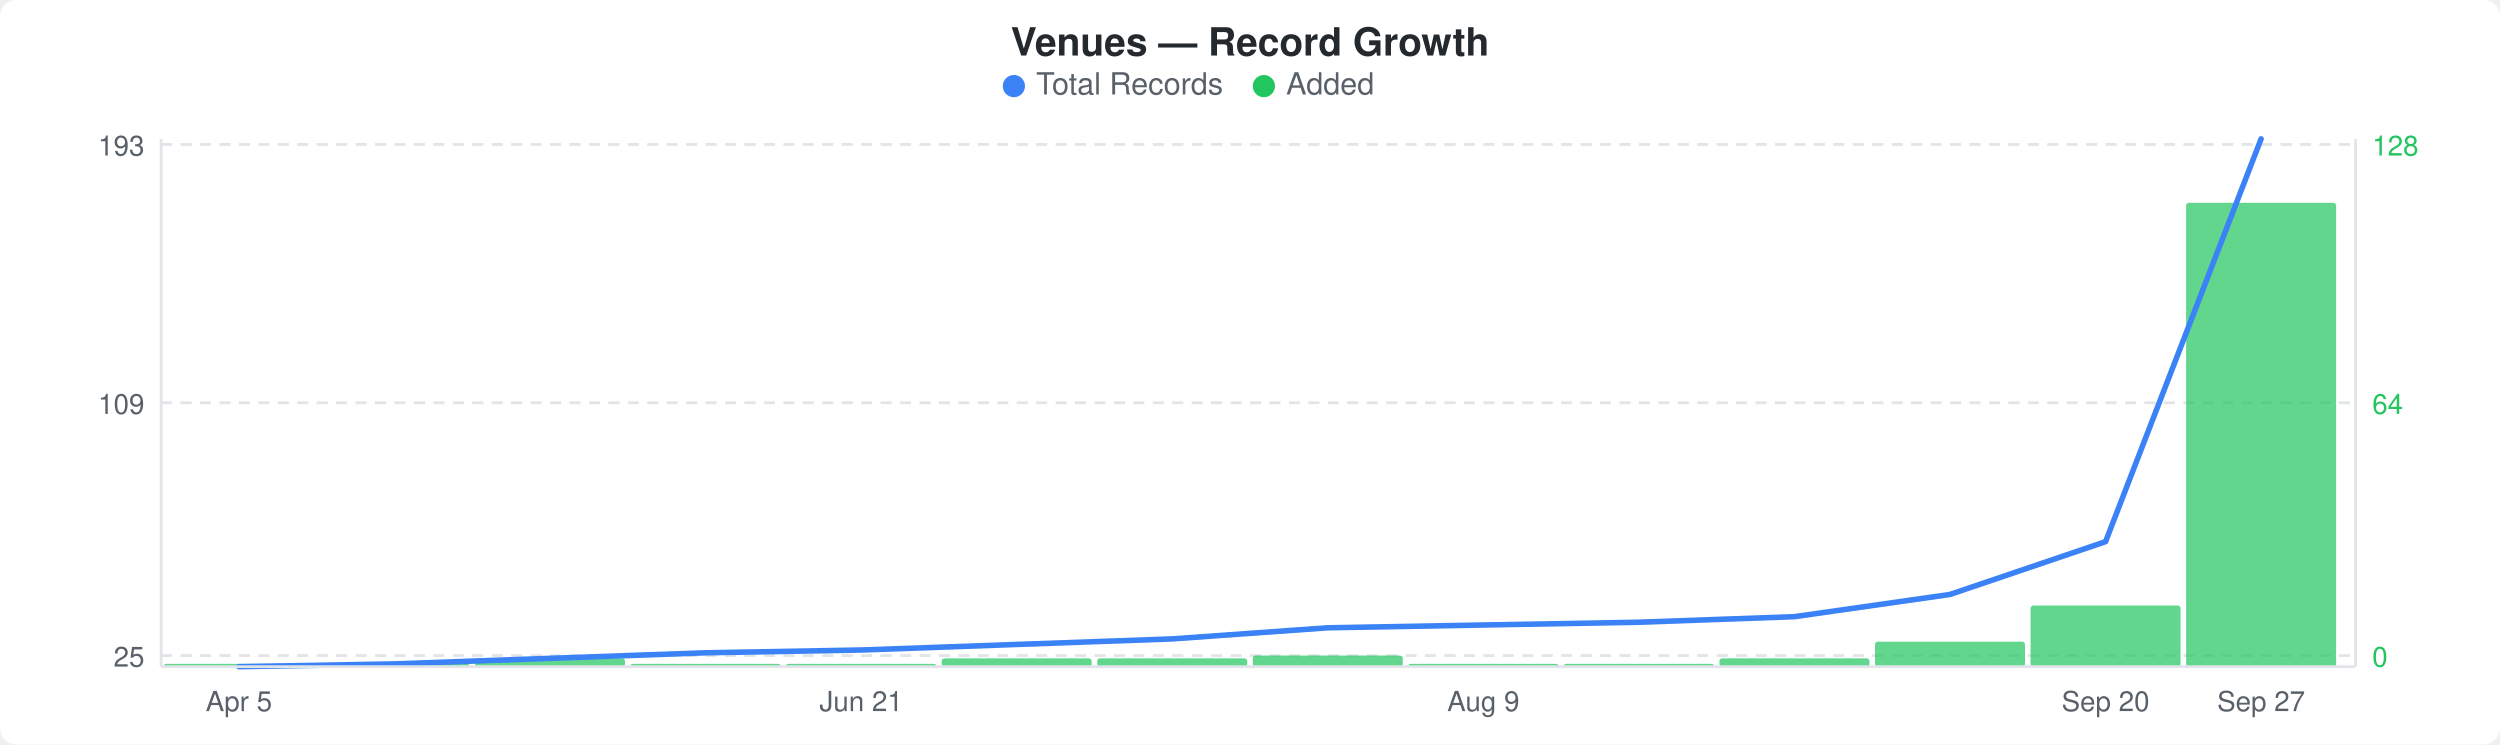
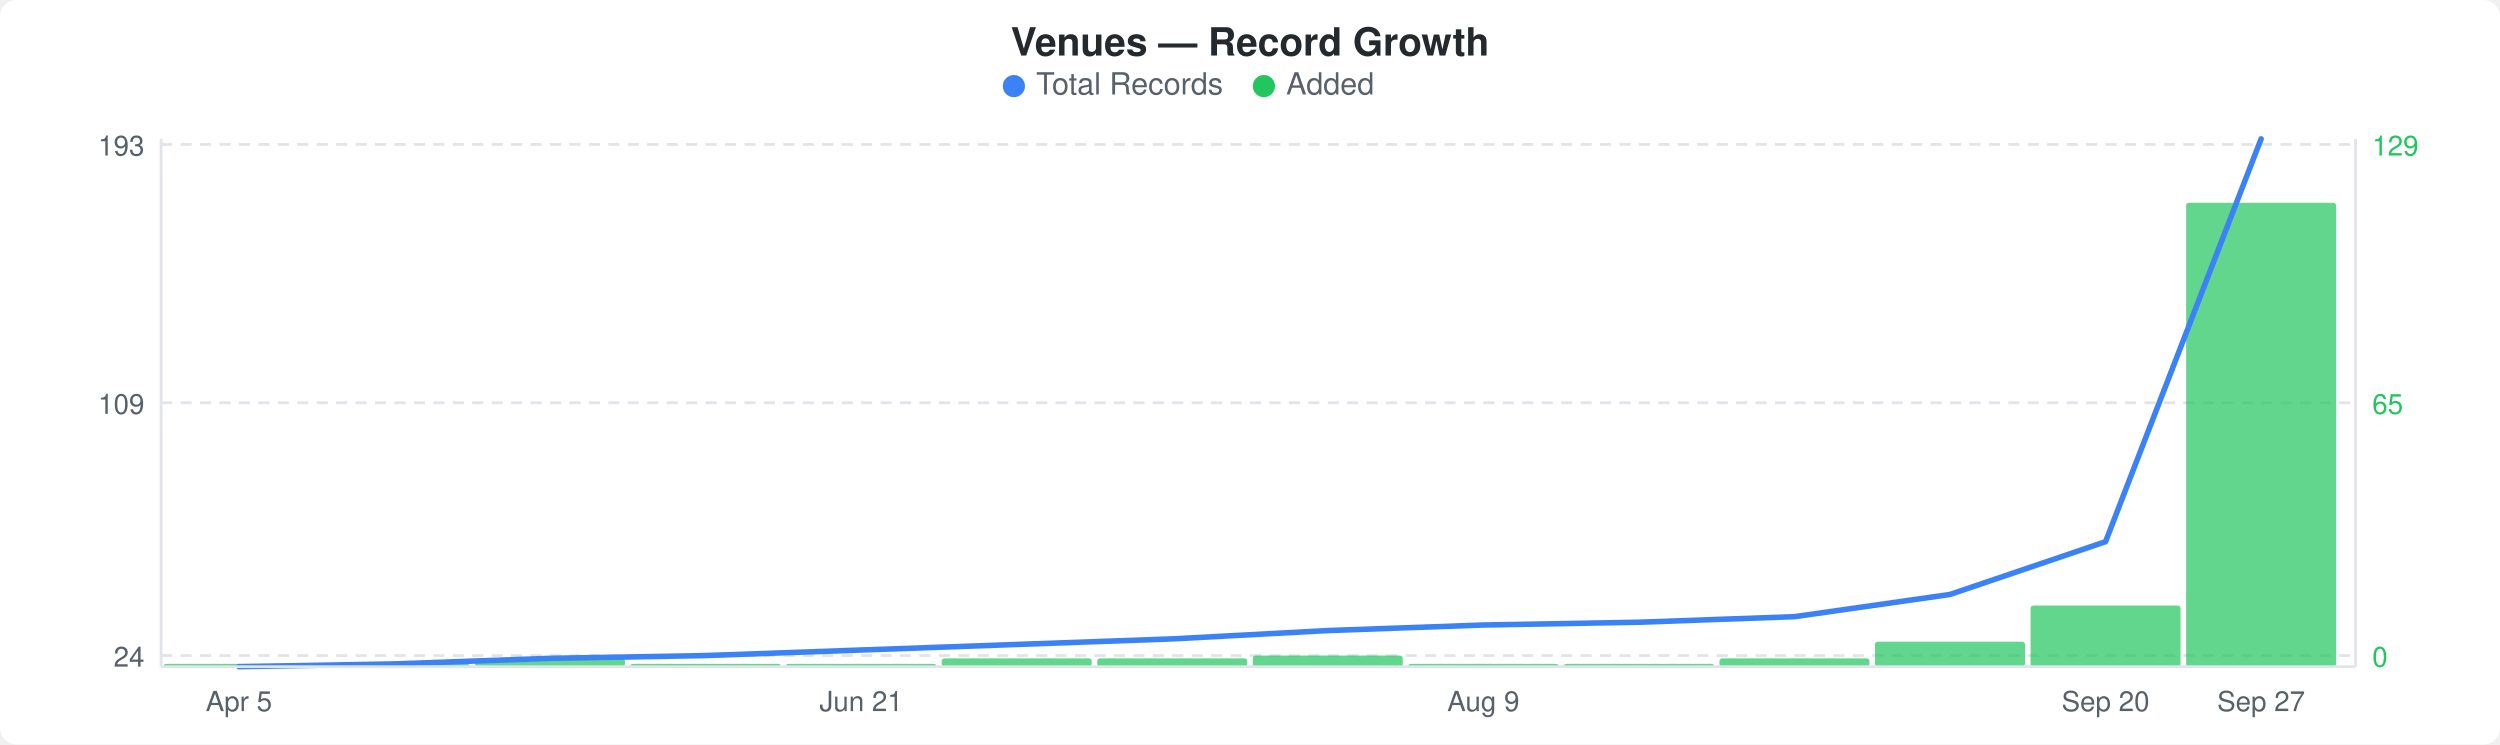
<svg xmlns="http://www.w3.org/2000/svg" width="900" height="268" viewBox="0 0 900 268">
  <rect width="900" height="268" fill="#ffffff" rx="6" ry="6" />
  <text x="450" y="20" text-anchor="middle" font-family="-apple-system, BlinkMacSystemFont, &quot;Segoe UI&quot;, Helvetica, Arial, sans-serif" font-size="14" font-weight="600" fill="#24292e">Venues — Record Growth</text>
  <circle cx="365" cy="31" r="4" fill="#3b82f6" />
  <text x="373" y="34" font-family="-apple-system, BlinkMacSystemFont, &quot;Segoe UI&quot;, Helvetica, Arial, sans-serif" font-size="11" fill="#586069">Total Records</text>
  <circle cx="455" cy="31" r="4" fill="#22c55e" />
  <text x="463" y="34" font-family="-apple-system, BlinkMacSystemFont, &quot;Segoe UI&quot;, Helvetica, Arial, sans-serif" font-size="11" fill="#586069">Added</text>
  <line x1="58" y1="52" x2="848" y2="52" stroke="#e1e4e8" stroke-width="1" stroke-dasharray="4,3" />
  <line x1="58" y1="145" x2="848" y2="145" stroke="#e1e4e8" stroke-width="1" stroke-dasharray="4,3" />
  <line x1="58" y1="236" x2="848" y2="236" stroke="#e1e4e8" stroke-width="1" stroke-dasharray="4,3" />
  <rect x="59" y="239" width="54" height="1" rx="1" fill="#22c55eb3" />
  <rect x="115" y="239" width="54" height="1" rx="1" fill="#22c55eb3" />
  <rect x="171" y="237" width="54" height="3" rx="1" fill="#22c55eb3" />
  <rect x="227" y="239" width="54" height="1" rx="1" fill="#22c55eb3" />
  <rect x="283" y="239" width="54" height="1" rx="1" fill="#22c55eb3" />
  <rect x="339" y="237" width="54" height="3" rx="1" fill="#22c55eb3" />
  <rect x="395" y="237" width="54" height="3" rx="1" fill="#22c55eb3" />
  <rect x="451" y="236" width="54" height="4" rx="1" fill="#22c55eb3" />
  <rect x="507" y="239" width="54" height="1" rx="1" fill="#22c55eb3" />
  <rect x="563" y="239" width="54" height="1" rx="1" fill="#22c55eb3" />
  <rect x="619" y="237" width="54" height="3" rx="1" fill="#22c55eb3" />
  <rect x="675" y="231" width="54" height="9" rx="1" fill="#22c55eb3" />
  <rect x="731" y="218" width="54" height="22" rx="1" fill="#22c55eb3" />
  <rect x="787" y="73" width="54" height="167" rx="1" fill="#22c55eb3" />
-   <polyline points="86,240 142,239 198,237 254,235 310,234 366,232 422,230 478,226 534,225 590,224 646,222 702,214 758,195 814,50" fill="none" stroke="#3b82f6" stroke-width="2" stroke-linejoin="round" stroke-linecap="round" />
+   <polyline points="86,240 142,239 198,237 254,236 310,234 366,232 422,230 478,227 534,225 590,224 646,222 702,214 758,195 814,50" fill="none" stroke="#3b82f6" stroke-width="2" stroke-linejoin="round" stroke-linecap="round" />
  <text x="52" y="56" text-anchor="end" font-family="-apple-system, BlinkMacSystemFont, &quot;Segoe UI&quot;, Helvetica, Arial, sans-serif" font-size="10" fill="#586069">193</text>
  <text x="52" y="149" text-anchor="end" font-family="-apple-system, BlinkMacSystemFont, &quot;Segoe UI&quot;, Helvetica, Arial, sans-serif" font-size="10" fill="#586069">109</text>
-   <text x="52" y="240" text-anchor="end" font-family="-apple-system, BlinkMacSystemFont, &quot;Segoe UI&quot;, Helvetica, Arial, sans-serif" font-size="10" fill="#586069">25</text>
-   <text x="854" y="56" text-anchor="start" font-family="-apple-system, BlinkMacSystemFont, &quot;Segoe UI&quot;, Helvetica, Arial, sans-serif" font-size="10" fill="#22c55e">128</text>
-   <text x="854" y="149" text-anchor="start" font-family="-apple-system, BlinkMacSystemFont, &quot;Segoe UI&quot;, Helvetica, Arial, sans-serif" font-size="10" fill="#22c55e">64</text>
+   <text x="52" y="240" text-anchor="end" font-family="-apple-system, BlinkMacSystemFont, &quot;Segoe UI&quot;, Helvetica, Arial, sans-serif" font-size="10" fill="#586069">24</text>
+   <text x="854" y="56" text-anchor="start" font-family="-apple-system, BlinkMacSystemFont, &quot;Segoe UI&quot;, Helvetica, Arial, sans-serif" font-size="10" fill="#22c55e">129</text>
+   <text x="854" y="149" text-anchor="start" font-family="-apple-system, BlinkMacSystemFont, &quot;Segoe UI&quot;, Helvetica, Arial, sans-serif" font-size="10" fill="#22c55e">65</text>
  <text x="854" y="240" text-anchor="start" font-family="-apple-system, BlinkMacSystemFont, &quot;Segoe UI&quot;, Helvetica, Arial, sans-serif" font-size="10" fill="#22c55e">0</text>
  <line x1="58" y1="50" x2="58" y2="240" stroke="#e1e4e8" stroke-width="1" />
  <line x1="58" y1="240" x2="848" y2="240" stroke="#e1e4e8" stroke-width="1" />
  <line x1="848" y1="50" x2="848" y2="240" stroke="#e1e4e8" stroke-width="1" />
  <text x="86" y="256" text-anchor="middle" font-family="-apple-system, BlinkMacSystemFont, &quot;Segoe UI&quot;, Helvetica, Arial, sans-serif" font-size="10" fill="#586069">Apr 5</text>
  <text x="310" y="256" text-anchor="middle" font-family="-apple-system, BlinkMacSystemFont, &quot;Segoe UI&quot;, Helvetica, Arial, sans-serif" font-size="10" fill="#586069">Jun 21</text>
  <text x="534" y="256" text-anchor="middle" font-family="-apple-system, BlinkMacSystemFont, &quot;Segoe UI&quot;, Helvetica, Arial, sans-serif" font-size="10" fill="#586069">Aug 9</text>
  <text x="758" y="256" text-anchor="middle" font-family="-apple-system, BlinkMacSystemFont, &quot;Segoe UI&quot;, Helvetica, Arial, sans-serif" font-size="10" fill="#586069">Sep 20</text>
  <text x="814" y="256" text-anchor="middle" font-family="-apple-system, BlinkMacSystemFont, &quot;Segoe UI&quot;, Helvetica, Arial, sans-serif" font-size="10" fill="#586069">Sep 27</text>
</svg>
